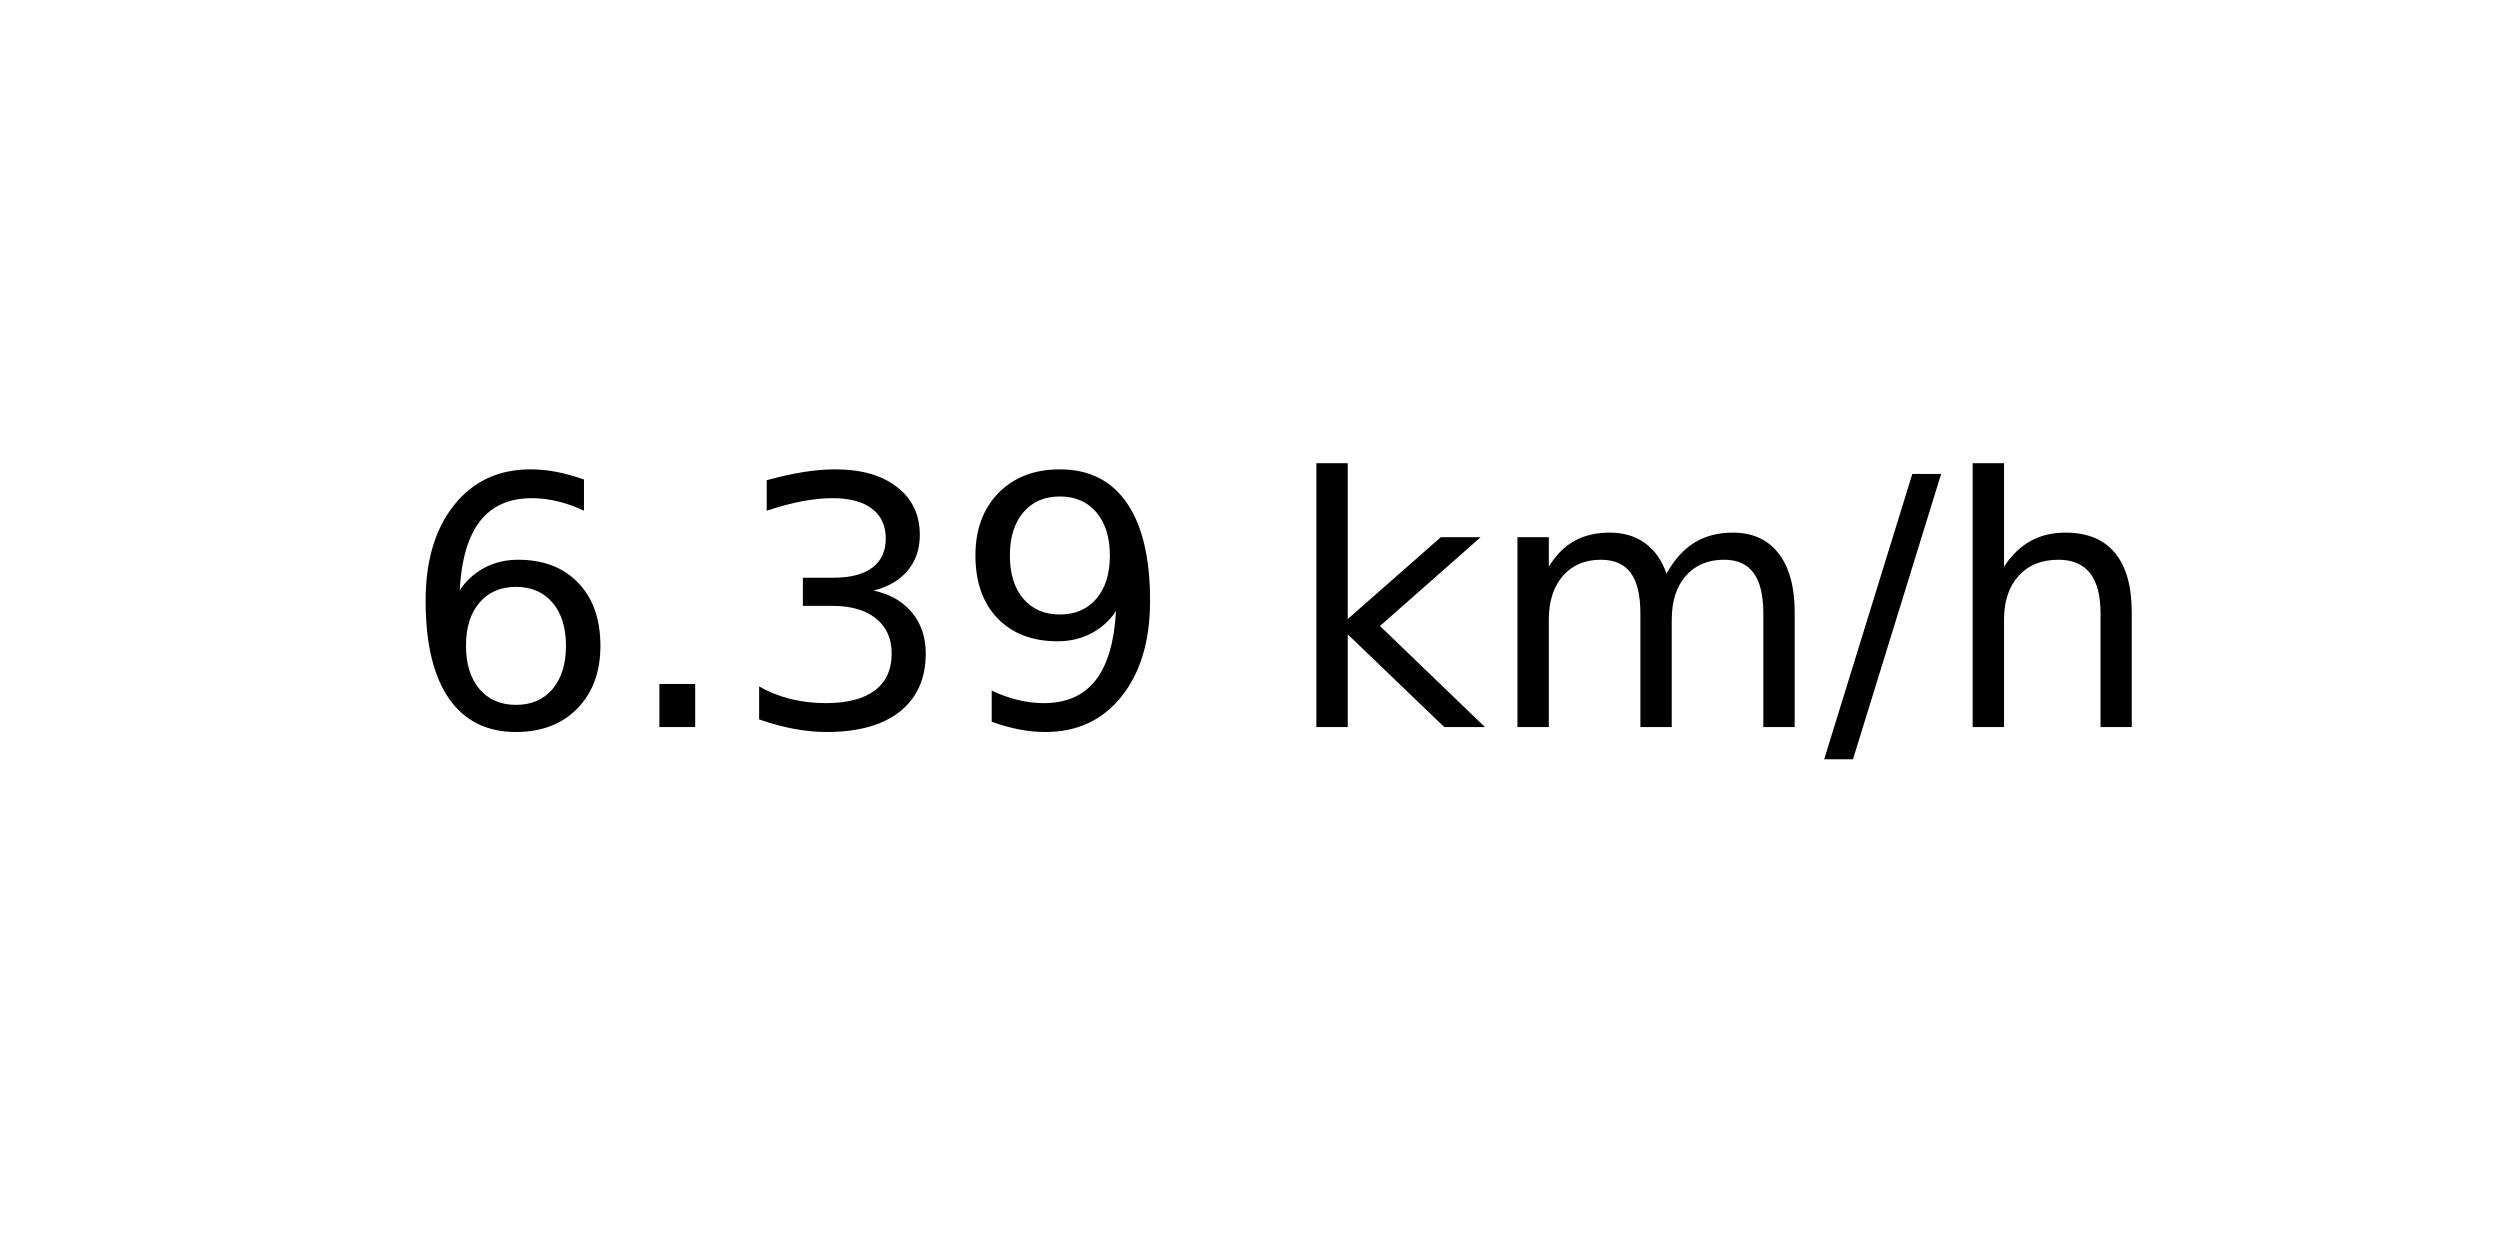
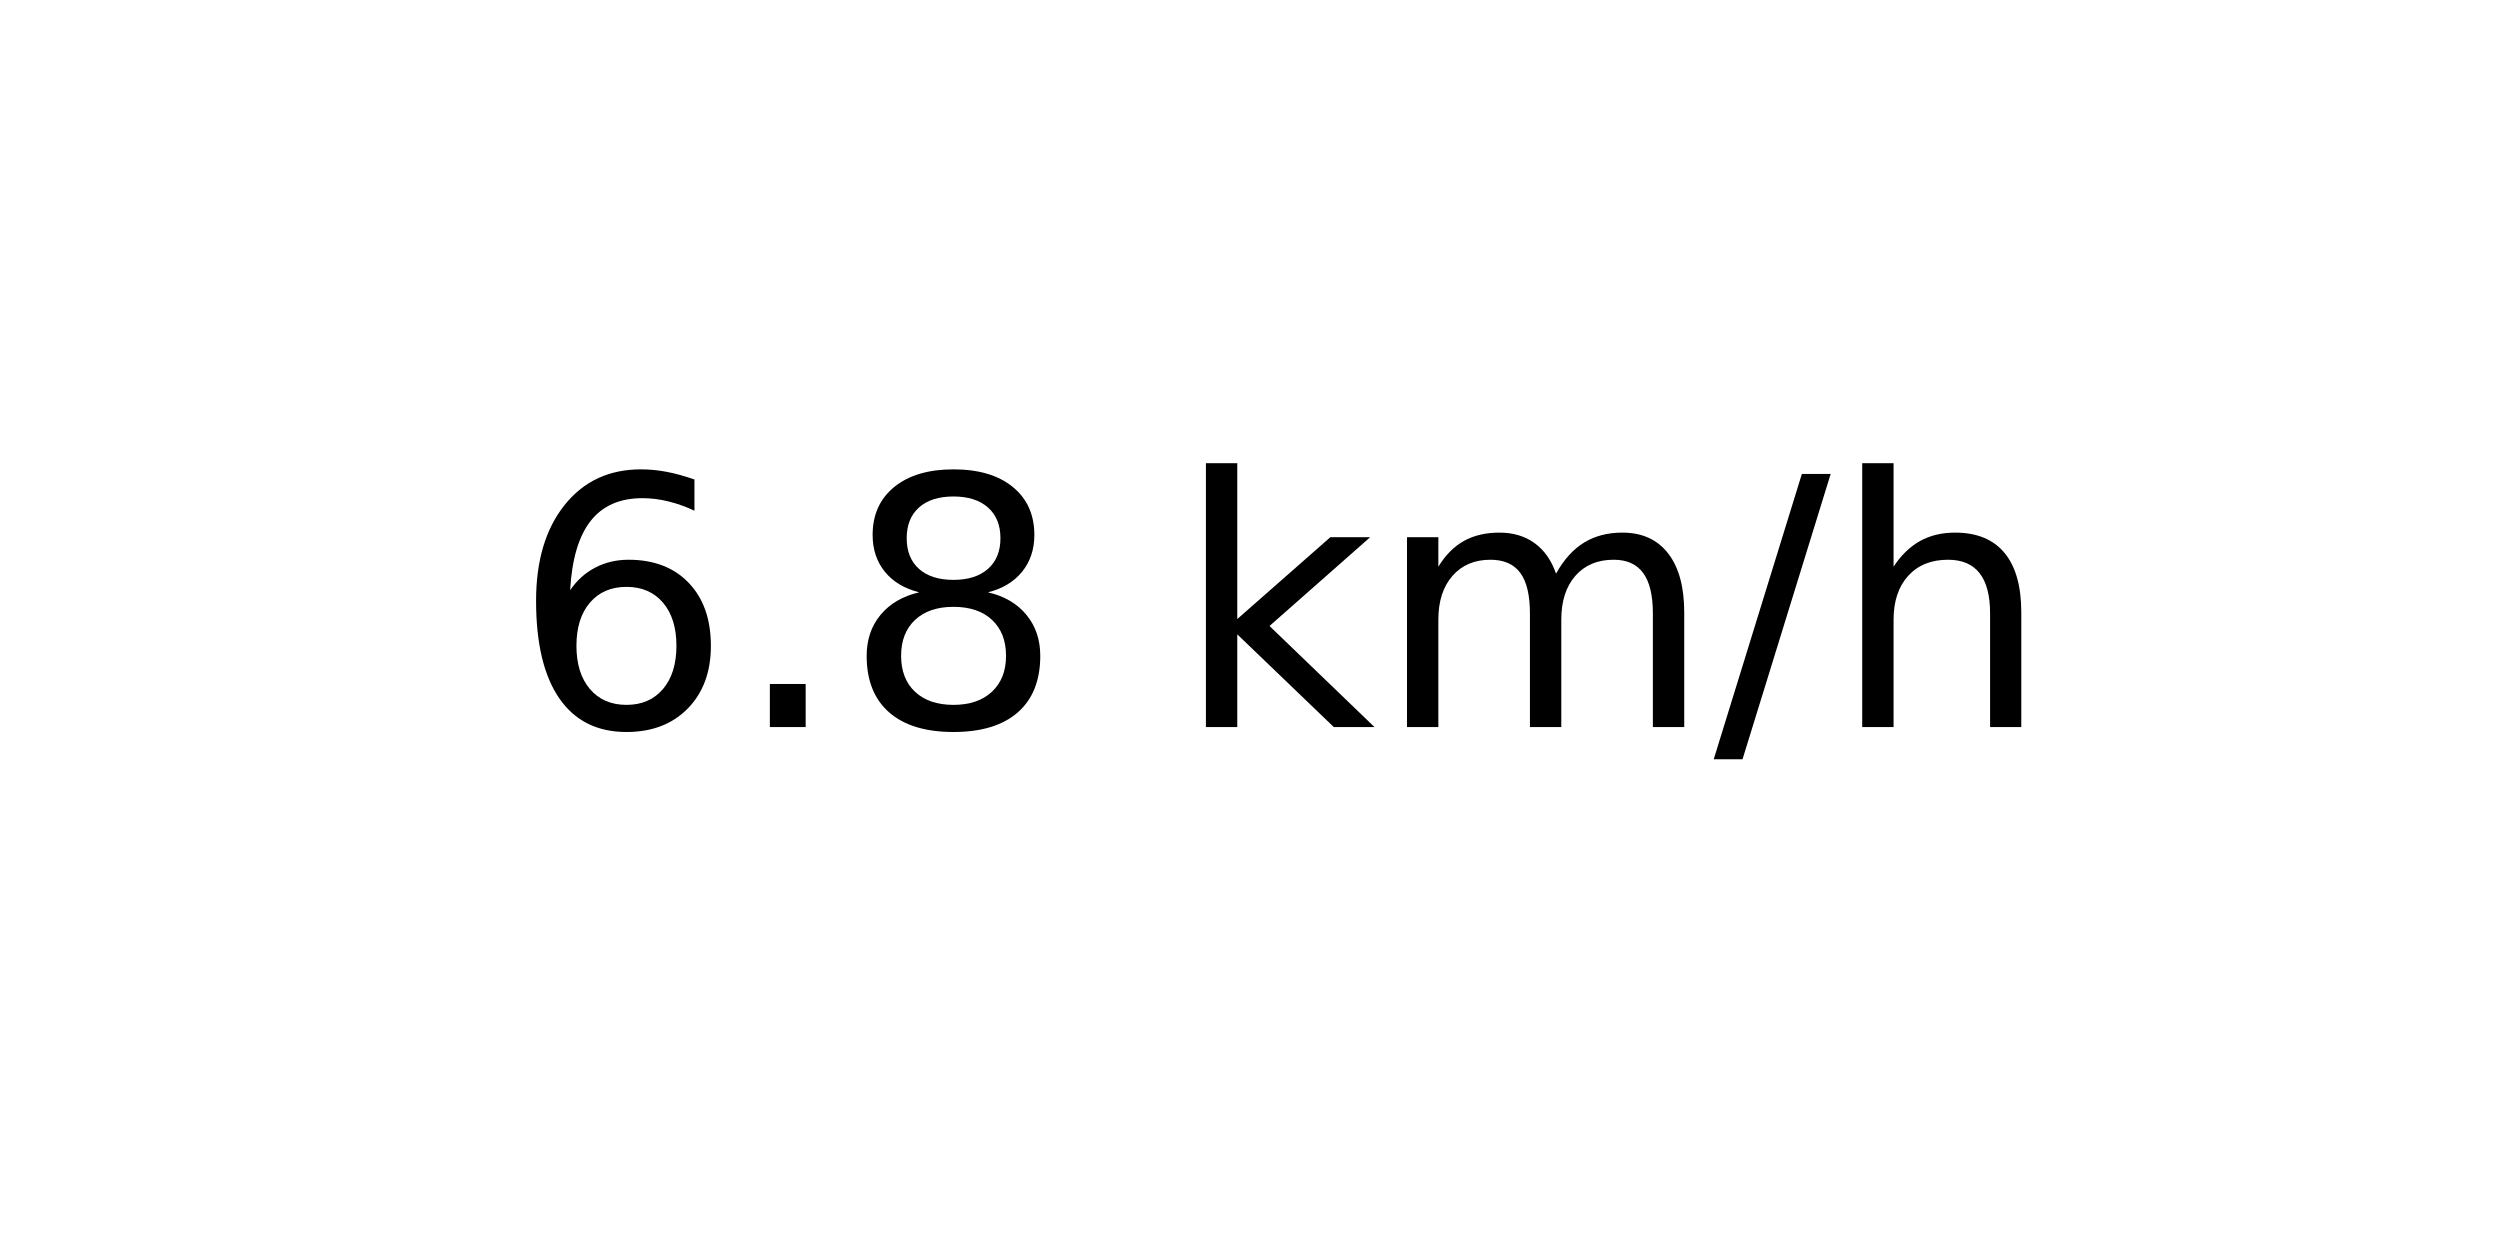
<svg xmlns="http://www.w3.org/2000/svg" xmlns:xlink="http://www.w3.org/1999/xlink" width="72pt" height="36pt" viewBox="0 0 72 36" version="1.1">
  <defs>
    <style type="text/css">*{stroke-linejoin: round; stroke-linecap: butt}</style>
  </defs>
  <g id="figure_1">
    <g id="axes_1">
      <g id="text_1">
-         <g transform="translate(11.55937 20.93937) scale(0.1 -0.1)">
+         <g transform="translate(14.74062 20.93937) scale(0.1 -0.1)">
          <defs>
            <path id="DejaVuSans-36" d="M 2113 2584  Q 1688 2584 1439 2293  Q 1191 2003 1191 1497  Q 1191 994 1439 701  Q 1688 409 2113 409  Q 2538 409 2786 701  Q 3034 994 3034 1497  Q 3034 2003 2786 2293  Q 2538 2584 2113 2584  z M 3366 4563  L 3366 3988  Q 3128 4100 2886 4159  Q 2644 4219 2406 4219  Q 1781 4219 1451 3797  Q 1122 3375 1075 2522  Q 1259 2794 1537 2939  Q 1816 3084 2150 3084  Q 2853 3084 3261 2657  Q 3669 2231 3669 1497  Q 3669 778 3244 343  Q 2819 -91 2113 -91  Q 1303 -91 875 529  Q 447 1150 447 2328  Q 447 3434 972 4092  Q 1497 4750 2381 4750  Q 2619 4750 2861 4703  Q 3103 4656 3366 4563  z " transform="scale(0.015625)" />
            <path id="DejaVuSans-2e" d="M 684 794  L 1344 794  L 1344 0  L 684 0  L 684 794  z " transform="scale(0.015625)" />
-             <path id="DejaVuSans-33" d="M 2597 2516  Q 3050 2419 3304 2112  Q 3559 1806 3559 1356  Q 3559 666 3084 287  Q 2609 -91 1734 -91  Q 1441 -91 1130 -33  Q 819 25 488 141  L 488 750  Q 750 597 1062 519  Q 1375 441 1716 441  Q 2309 441 2620 675  Q 2931 909 2931 1356  Q 2931 1769 2642 2001  Q 2353 2234 1838 2234  L 1294 2234  L 1294 2753  L 1863 2753  Q 2328 2753 2575 2939  Q 2822 3125 2822 3475  Q 2822 3834 2567 4026  Q 2313 4219 1838 4219  Q 1578 4219 1281 4162  Q 984 4106 628 3988  L 628 4550  Q 988 4650 1302 4700  Q 1616 4750 1894 4750  Q 2613 4750 3031 4423  Q 3450 4097 3450 3541  Q 3450 3153 3228 2886  Q 3006 2619 2597 2516  z " transform="scale(0.015625)" />
-             <path id="DejaVuSans-39" d="M 703 97  L 703 672  Q 941 559 1184 500  Q 1428 441 1663 441  Q 2288 441 2617 861  Q 2947 1281 2994 2138  Q 2813 1869 2534 1725  Q 2256 1581 1919 1581  Q 1219 1581 811 2004  Q 403 2428 403 3163  Q 403 3881 828 4315  Q 1253 4750 1959 4750  Q 2769 4750 3195 4129  Q 3622 3509 3622 2328  Q 3622 1225 3098 567  Q 2575 -91 1691 -91  Q 1453 -91 1209 -44  Q 966 3 703 97  z M 1959 2075  Q 2384 2075 2632 2365  Q 2881 2656 2881 3163  Q 2881 3666 2632 3958  Q 2384 4250 1959 4250  Q 1534 4250 1286 3958  Q 1038 3666 1038 3163  Q 1038 2656 1286 2365  Q 1534 2075 1959 2075  z " transform="scale(0.015625)" />
+             <path id="DejaVuSans-38" d="M 2034 2216  Q 1584 2216 1326 1975  Q 1069 1734 1069 1313  Q 1069 891 1326 650  Q 1584 409 2034 409  Q 2484 409 2743 651  Q 3003 894 3003 1313  Q 3003 1734 2745 1975  Q 2488 2216 2034 2216  z M 1403 2484  Q 997 2584 770 2862  Q 544 3141 544 3541  Q 544 4100 942 4425  Q 1341 4750 2034 4750  Q 2731 4750 3128 4425  Q 3525 4100 3525 3541  Q 3525 3141 3298 2862  Q 3072 2584 2669 2484  Q 3125 2378 3379 2068  Q 3634 1759 3634 1313  Q 3634 634 3220 271  Q 2806 -91 2034 -91  Q 1263 -91 848 271  Q 434 634 434 1313  Q 434 1759 690 2068  Q 947 2378 1403 2484  z M 1172 3481  Q 1172 3119 1398 2916  Q 1625 2713 2034 2713  Q 2441 2713 2670 2916  Q 2900 3119 2900 3481  Q 2900 3844 2670 4047  Q 2441 4250 2034 4250  Q 1625 4250 1398 4047  Q 1172 3844 1172 3481  z " transform="scale(0.015625)" />
            <path id="DejaVuSans-20" transform="scale(0.015625)" />
            <path id="DejaVuSans-6b" d="M 581 4863  L 1159 4863  L 1159 1991  L 2875 3500  L 3609 3500  L 1753 1863  L 3688 0  L 2938 0  L 1159 1709  L 1159 0  L 581 0  L 581 4863  z " transform="scale(0.015625)" />
            <path id="DejaVuSans-6d" d="M 3328 2828  Q 3544 3216 3844 3400  Q 4144 3584 4550 3584  Q 5097 3584 5394 3201  Q 5691 2819 5691 2113  L 5691 0  L 5113 0  L 5113 2094  Q 5113 2597 4934 2840  Q 4756 3084 4391 3084  Q 3944 3084 3684 2787  Q 3425 2491 3425 1978  L 3425 0  L 2847 0  L 2847 2094  Q 2847 2600 2669 2842  Q 2491 3084 2119 3084  Q 1678 3084 1418 2786  Q 1159 2488 1159 1978  L 1159 0  L 581 0  L 581 3500  L 1159 3500  L 1159 2956  Q 1356 3278 1631 3431  Q 1906 3584 2284 3584  Q 2666 3584 2933 3390  Q 3200 3197 3328 2828  z " transform="scale(0.015625)" />
            <path id="DejaVuSans-2f" d="M 1625 4666  L 2156 4666  L 531 -594  L 0 -594  L 1625 4666  z " transform="scale(0.015625)" />
            <path id="DejaVuSans-68" d="M 3513 2113  L 3513 0  L 2938 0  L 2938 2094  Q 2938 2591 2744 2837  Q 2550 3084 2163 3084  Q 1697 3084 1428 2787  Q 1159 2491 1159 1978  L 1159 0  L 581 0  L 581 4863  L 1159 4863  L 1159 2956  Q 1366 3272 1645 3428  Q 1925 3584 2291 3584  Q 2894 3584 3203 3211  Q 3513 2838 3513 2113  z " transform="scale(0.015625)" />
          </defs>
          <use xlink:href="#DejaVuSans-36" />
          <use xlink:href="#DejaVuSans-2e" x="63.623" />
-           <use xlink:href="#DejaVuSans-33" x="95.41" />
-           <use xlink:href="#DejaVuSans-39" x="159.033" />
-           <use xlink:href="#DejaVuSans-20" x="222.656" />
-           <use xlink:href="#DejaVuSans-6b" x="254.443" />
-           <use xlink:href="#DejaVuSans-6d" x="312.354" />
-           <use xlink:href="#DejaVuSans-2f" x="409.766" />
-           <use xlink:href="#DejaVuSans-68" x="443.457" />
+           <use xlink:href="#DejaVuSans-38" x="95.41" />
+           <use xlink:href="#DejaVuSans-20" x="159.033" />
+           <use xlink:href="#DejaVuSans-6b" x="190.82" />
+           <use xlink:href="#DejaVuSans-6d" x="248.73" />
+           <use xlink:href="#DejaVuSans-2f" x="346.143" />
+           <use xlink:href="#DejaVuSans-68" x="379.834" />
        </g>
      </g>
    </g>
  </g>
</svg>
